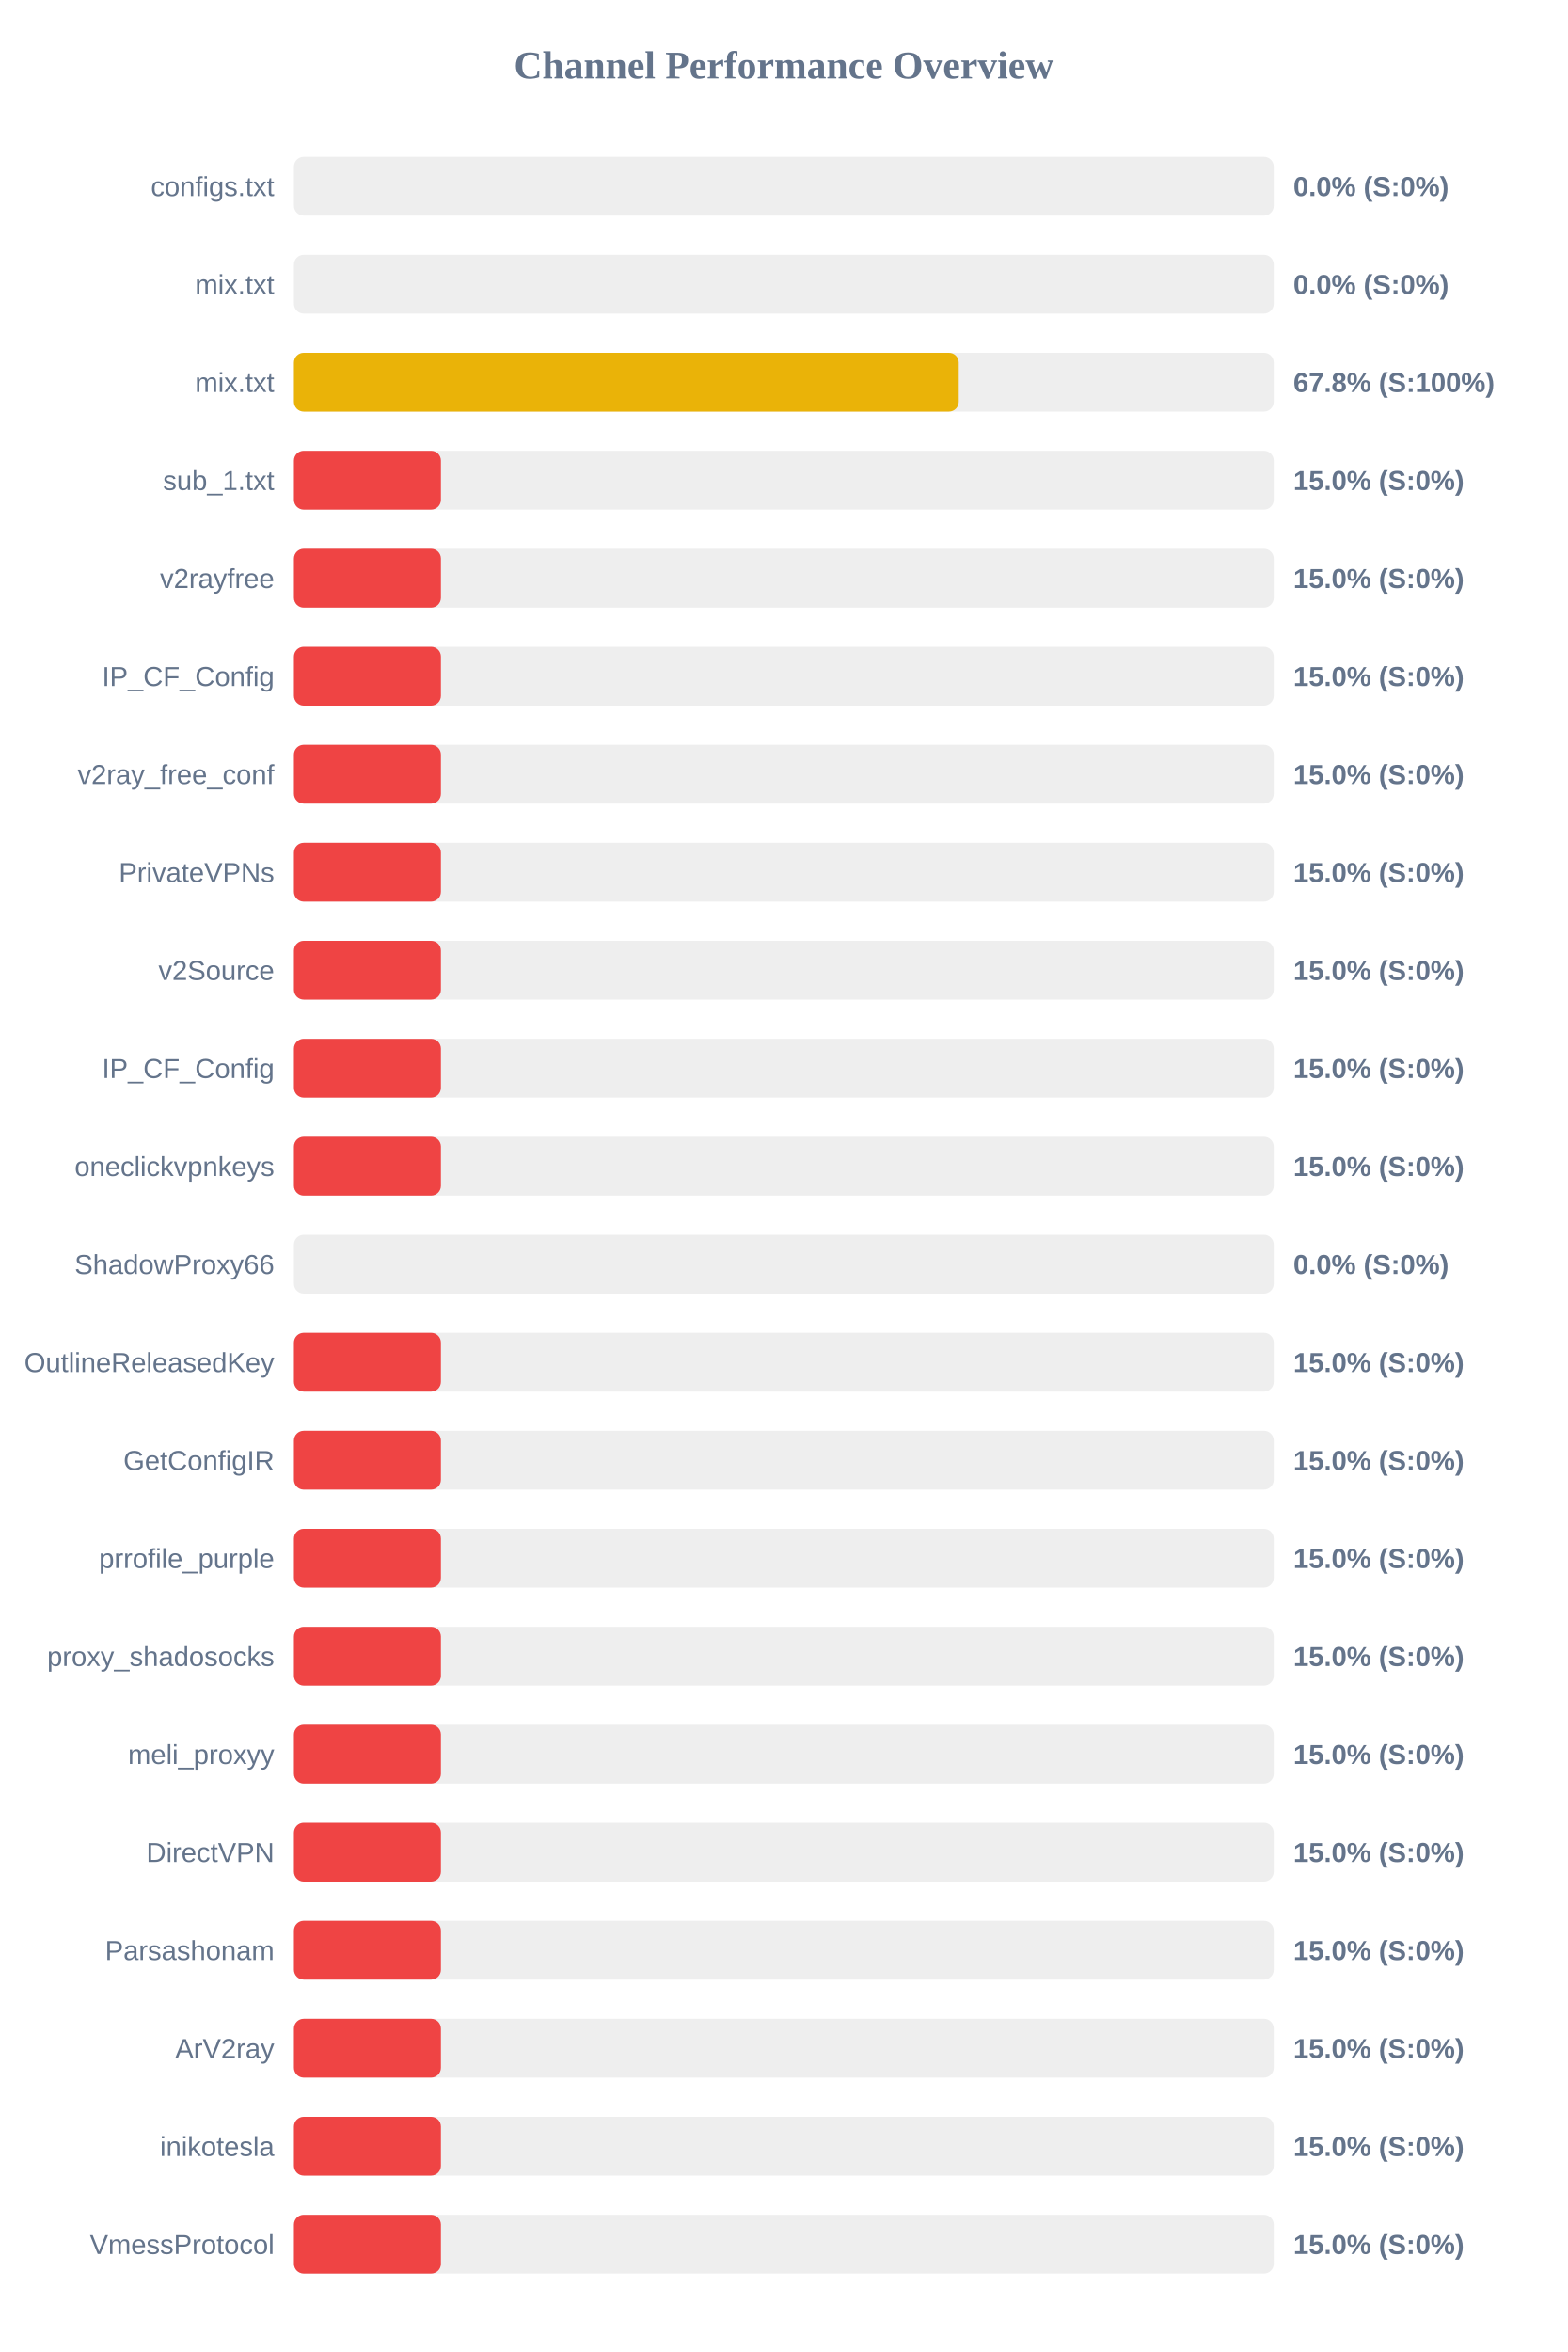
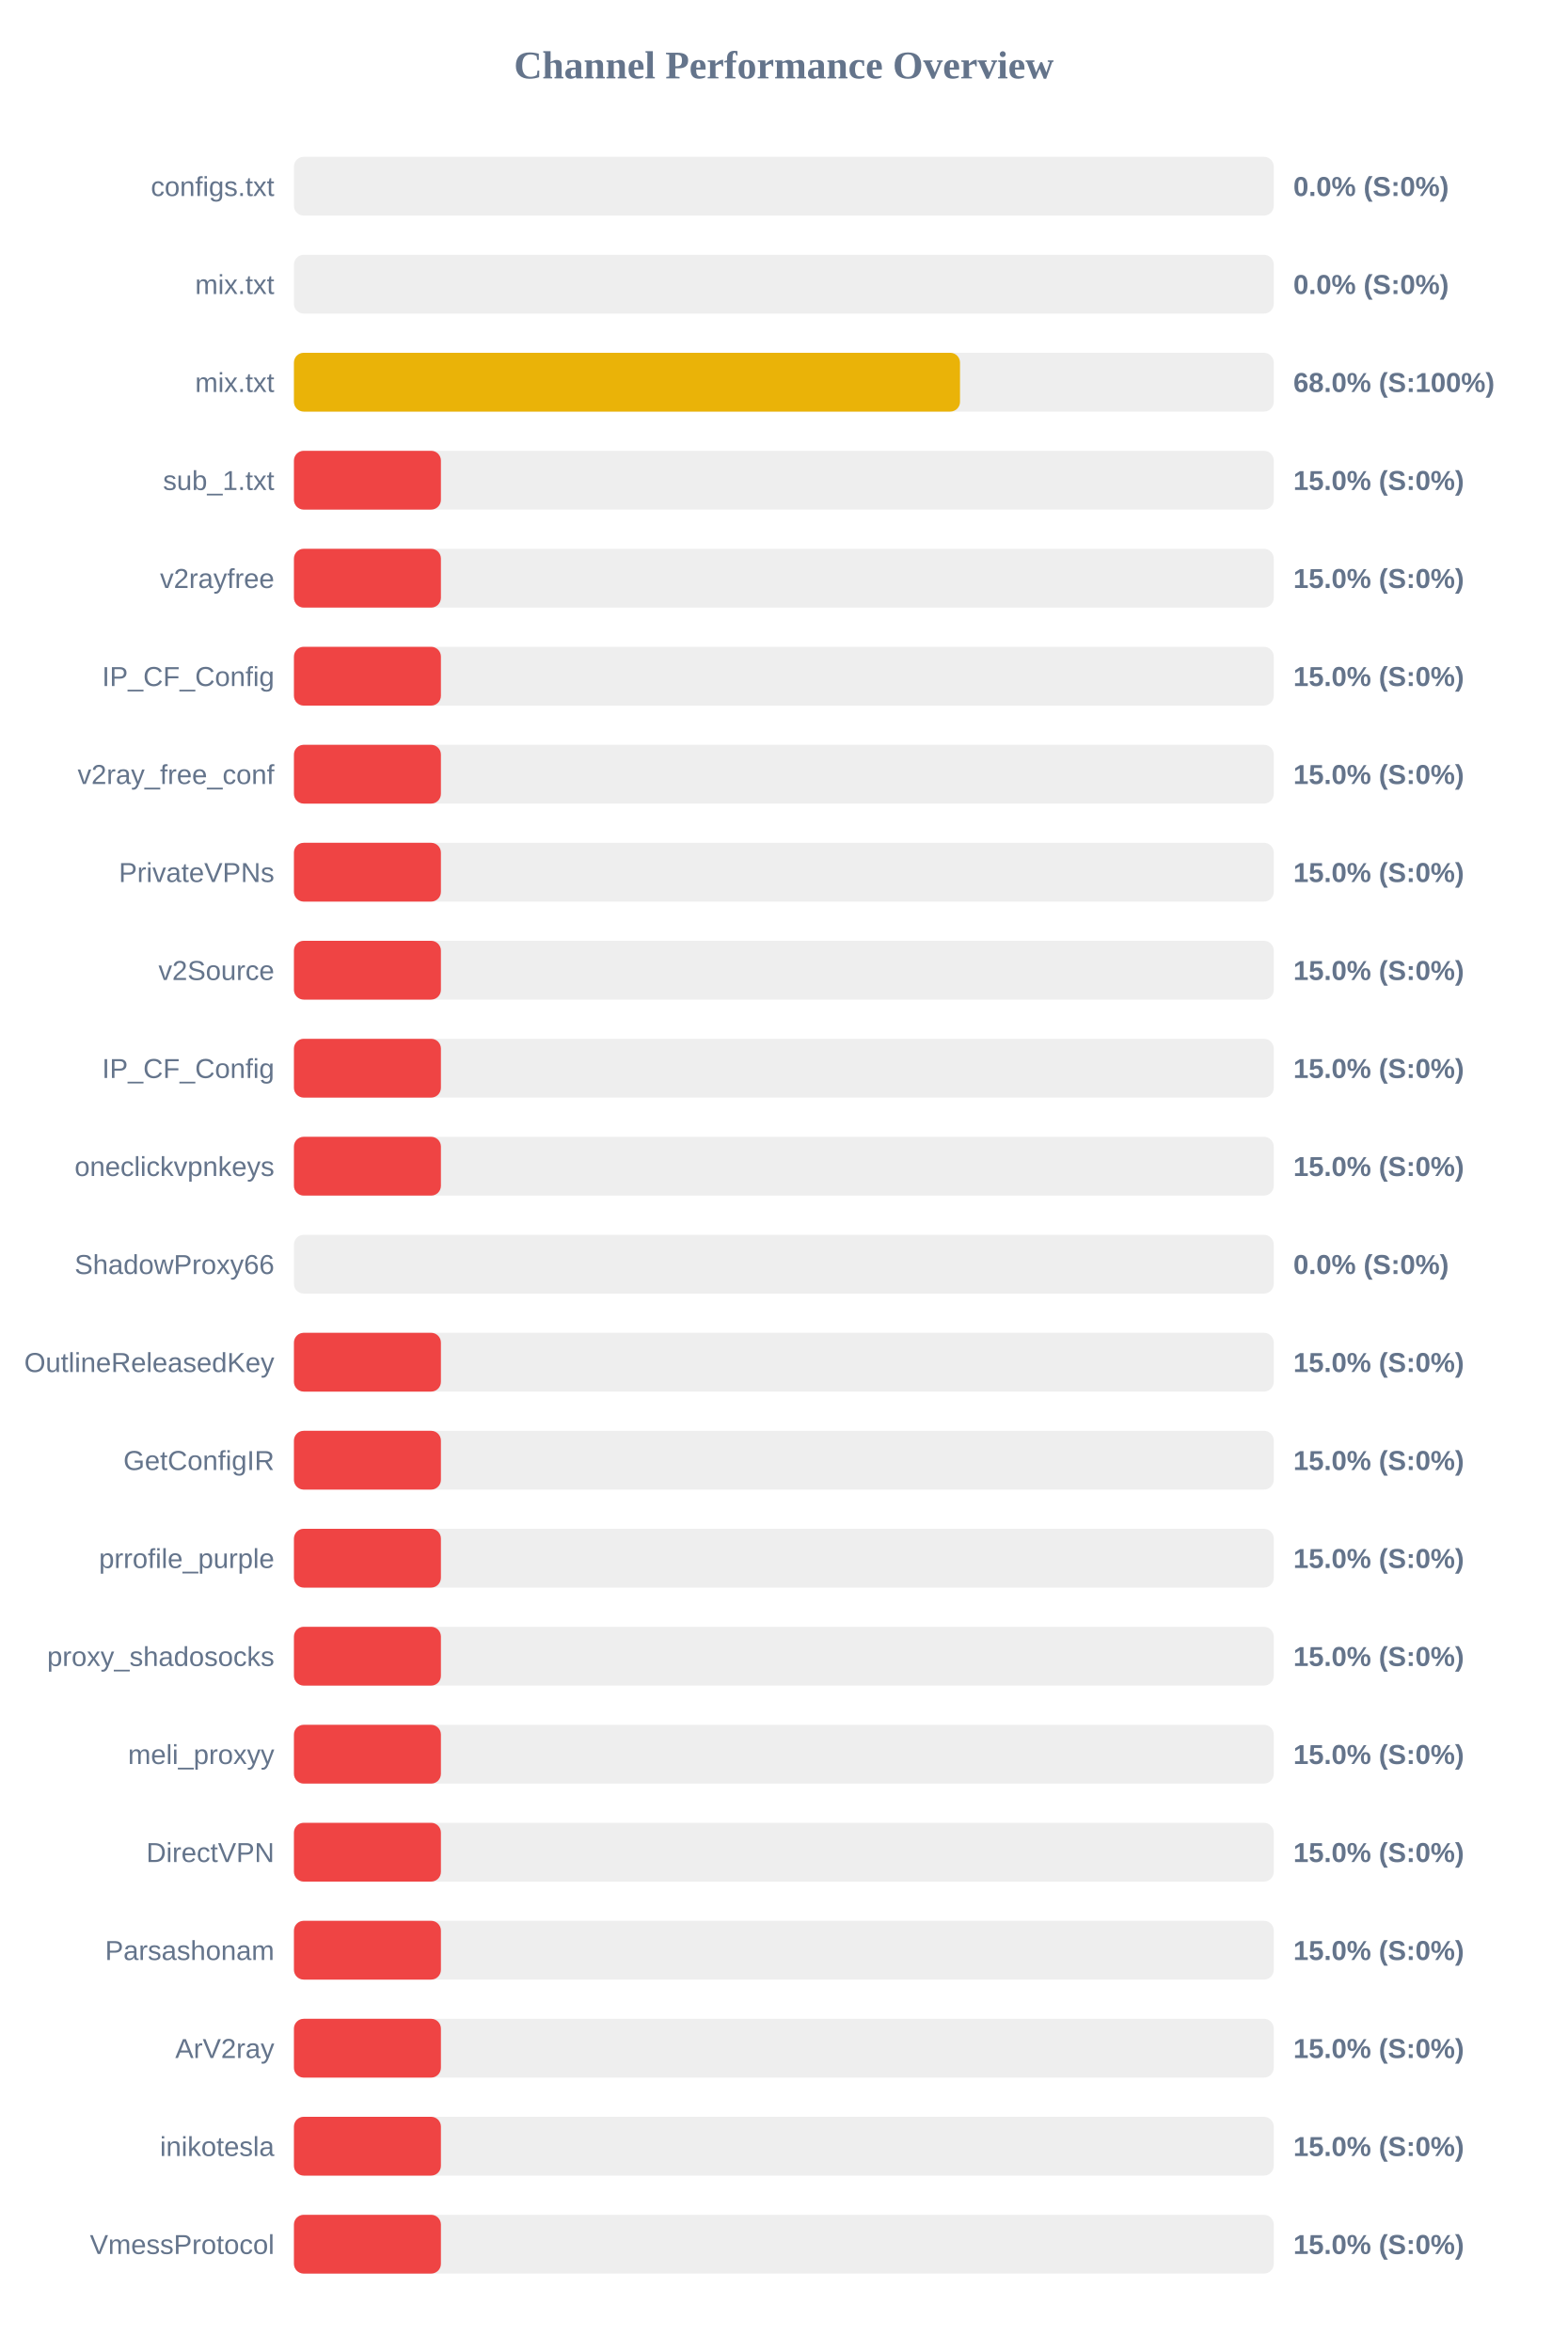
<svg xmlns="http://www.w3.org/2000/svg" width="800" height="1200" version="1.1">
  <style>
        .row { font: 14px Arial; fill: #64748b; }
        .score { font: bold 14px Arial; fill: #64748b; }
    </style>
  <text x="400" y="40" text-anchor="middle" font-size="20px" font-weight="bold" fill="#64748b">Channel Performance Overview</text>
  <rect x="150" y="80" width="500" height="30" fill="#eee" rx="5" />
  <rect x="150" y="80" width="0.0" height="30" fill="#ef4444" rx="5" />
  <text x="140" y="100" text-anchor="end" class="row">configs.txt</text>
  <text x="660" y="100" text-anchor="start" class="score">0.0% (S:0%)</text>
  <rect x="150" y="130" width="500" height="30" fill="#eee" rx="5" />
  <rect x="150" y="130" width="0.0" height="30" fill="#ef4444" rx="5" />
  <text x="140" y="150" text-anchor="end" class="row">mix.txt</text>
  <text x="660" y="150" text-anchor="start" class="score">0.0% (S:0%)</text>
  <rect x="150" y="180" width="500" height="30" fill="#eee" rx="5" />
-   <rect x="150" y="180" width="339.25" height="30" fill="#eab308" rx="5" />
+   <rect x="150" y="180" width="339.9" height="30" fill="#eab308" rx="5" />
  <text x="140" y="200" text-anchor="end" class="row">mix.txt</text>
-   <text x="660" y="200" text-anchor="start" class="score">67.8% (S:100%)</text>
+   <text x="660" y="200" text-anchor="start" class="score">68.0% (S:100%)</text>
  <rect x="150" y="230" width="500" height="30" fill="#eee" rx="5" />
  <rect x="150" y="230" width="75.0" height="30" fill="#ef4444" rx="5" />
  <text x="140" y="250" text-anchor="end" class="row">sub_1.txt</text>
  <text x="660" y="250" text-anchor="start" class="score">15.0% (S:0%)</text>
  <rect x="150" y="280" width="500" height="30" fill="#eee" rx="5" />
  <rect x="150" y="280" width="75.0" height="30" fill="#ef4444" rx="5" />
  <text x="140" y="300" text-anchor="end" class="row">v2rayfree</text>
  <text x="660" y="300" text-anchor="start" class="score">15.0% (S:0%)</text>
  <rect x="150" y="330" width="500" height="30" fill="#eee" rx="5" />
  <rect x="150" y="330" width="75.0" height="30" fill="#ef4444" rx="5" />
  <text x="140" y="350" text-anchor="end" class="row">IP_CF_Config</text>
  <text x="660" y="350" text-anchor="start" class="score">15.0% (S:0%)</text>
  <rect x="150" y="380" width="500" height="30" fill="#eee" rx="5" />
  <rect x="150" y="380" width="75.0" height="30" fill="#ef4444" rx="5" />
  <text x="140" y="400" text-anchor="end" class="row">v2ray_free_conf</text>
  <text x="660" y="400" text-anchor="start" class="score">15.0% (S:0%)</text>
  <rect x="150" y="430" width="500" height="30" fill="#eee" rx="5" />
  <rect x="150" y="430" width="75.0" height="30" fill="#ef4444" rx="5" />
  <text x="140" y="450" text-anchor="end" class="row">PrivateVPNs</text>
  <text x="660" y="450" text-anchor="start" class="score">15.0% (S:0%)</text>
  <rect x="150" y="480" width="500" height="30" fill="#eee" rx="5" />
  <rect x="150" y="480" width="75.0" height="30" fill="#ef4444" rx="5" />
  <text x="140" y="500" text-anchor="end" class="row">v2Source</text>
  <text x="660" y="500" text-anchor="start" class="score">15.0% (S:0%)</text>
  <rect x="150" y="530" width="500" height="30" fill="#eee" rx="5" />
  <rect x="150" y="530" width="75.0" height="30" fill="#ef4444" rx="5" />
  <text x="140" y="550" text-anchor="end" class="row">IP_CF_Config</text>
  <text x="660" y="550" text-anchor="start" class="score">15.0% (S:0%)</text>
  <rect x="150" y="580" width="500" height="30" fill="#eee" rx="5" />
  <rect x="150" y="580" width="75.0" height="30" fill="#ef4444" rx="5" />
  <text x="140" y="600" text-anchor="end" class="row">oneclickvpnkeys</text>
  <text x="660" y="600" text-anchor="start" class="score">15.0% (S:0%)</text>
  <rect x="150" y="630" width="500" height="30" fill="#eee" rx="5" />
  <rect x="150" y="630" width="0.0" height="30" fill="#ef4444" rx="5" />
  <text x="140" y="650" text-anchor="end" class="row">ShadowProxy66</text>
  <text x="660" y="650" text-anchor="start" class="score">0.0% (S:0%)</text>
  <rect x="150" y="680" width="500" height="30" fill="#eee" rx="5" />
  <rect x="150" y="680" width="75.0" height="30" fill="#ef4444" rx="5" />
  <text x="140" y="700" text-anchor="end" class="row">OutlineReleasedKey</text>
  <text x="660" y="700" text-anchor="start" class="score">15.0% (S:0%)</text>
  <rect x="150" y="730" width="500" height="30" fill="#eee" rx="5" />
  <rect x="150" y="730" width="75.0" height="30" fill="#ef4444" rx="5" />
  <text x="140" y="750" text-anchor="end" class="row">GetConfigIR</text>
  <text x="660" y="750" text-anchor="start" class="score">15.0% (S:0%)</text>
  <rect x="150" y="780" width="500" height="30" fill="#eee" rx="5" />
  <rect x="150" y="780" width="75.0" height="30" fill="#ef4444" rx="5" />
  <text x="140" y="800" text-anchor="end" class="row">prrofile_purple</text>
  <text x="660" y="800" text-anchor="start" class="score">15.0% (S:0%)</text>
  <rect x="150" y="830" width="500" height="30" fill="#eee" rx="5" />
  <rect x="150" y="830" width="75.0" height="30" fill="#ef4444" rx="5" />
  <text x="140" y="850" text-anchor="end" class="row">proxy_shadosocks</text>
  <text x="660" y="850" text-anchor="start" class="score">15.0% (S:0%)</text>
  <rect x="150" y="880" width="500" height="30" fill="#eee" rx="5" />
  <rect x="150" y="880" width="75.0" height="30" fill="#ef4444" rx="5" />
  <text x="140" y="900" text-anchor="end" class="row">meli_proxyy</text>
  <text x="660" y="900" text-anchor="start" class="score">15.0% (S:0%)</text>
  <rect x="150" y="930" width="500" height="30" fill="#eee" rx="5" />
  <rect x="150" y="930" width="75.0" height="30" fill="#ef4444" rx="5" />
  <text x="140" y="950" text-anchor="end" class="row">DirectVPN</text>
  <text x="660" y="950" text-anchor="start" class="score">15.0% (S:0%)</text>
  <rect x="150" y="980" width="500" height="30" fill="#eee" rx="5" />
  <rect x="150" y="980" width="75.0" height="30" fill="#ef4444" rx="5" />
  <text x="140" y="1000" text-anchor="end" class="row">Parsashonam</text>
  <text x="660" y="1000" text-anchor="start" class="score">15.0% (S:0%)</text>
  <rect x="150" y="1030" width="500" height="30" fill="#eee" rx="5" />
  <rect x="150" y="1030" width="75.0" height="30" fill="#ef4444" rx="5" />
  <text x="140" y="1050" text-anchor="end" class="row">ArV2ray</text>
  <text x="660" y="1050" text-anchor="start" class="score">15.0% (S:0%)</text>
  <rect x="150" y="1080" width="500" height="30" fill="#eee" rx="5" />
  <rect x="150" y="1080" width="75.0" height="30" fill="#ef4444" rx="5" />
  <text x="140" y="1100" text-anchor="end" class="row">inikotesla</text>
  <text x="660" y="1100" text-anchor="start" class="score">15.0% (S:0%)</text>
  <rect x="150" y="1130" width="500" height="30" fill="#eee" rx="5" />
  <rect x="150" y="1130" width="75.0" height="30" fill="#ef4444" rx="5" />
  <text x="140" y="1150" text-anchor="end" class="row">VmessProtocol</text>
  <text x="660" y="1150" text-anchor="start" class="score">15.0% (S:0%)</text>
</svg>
